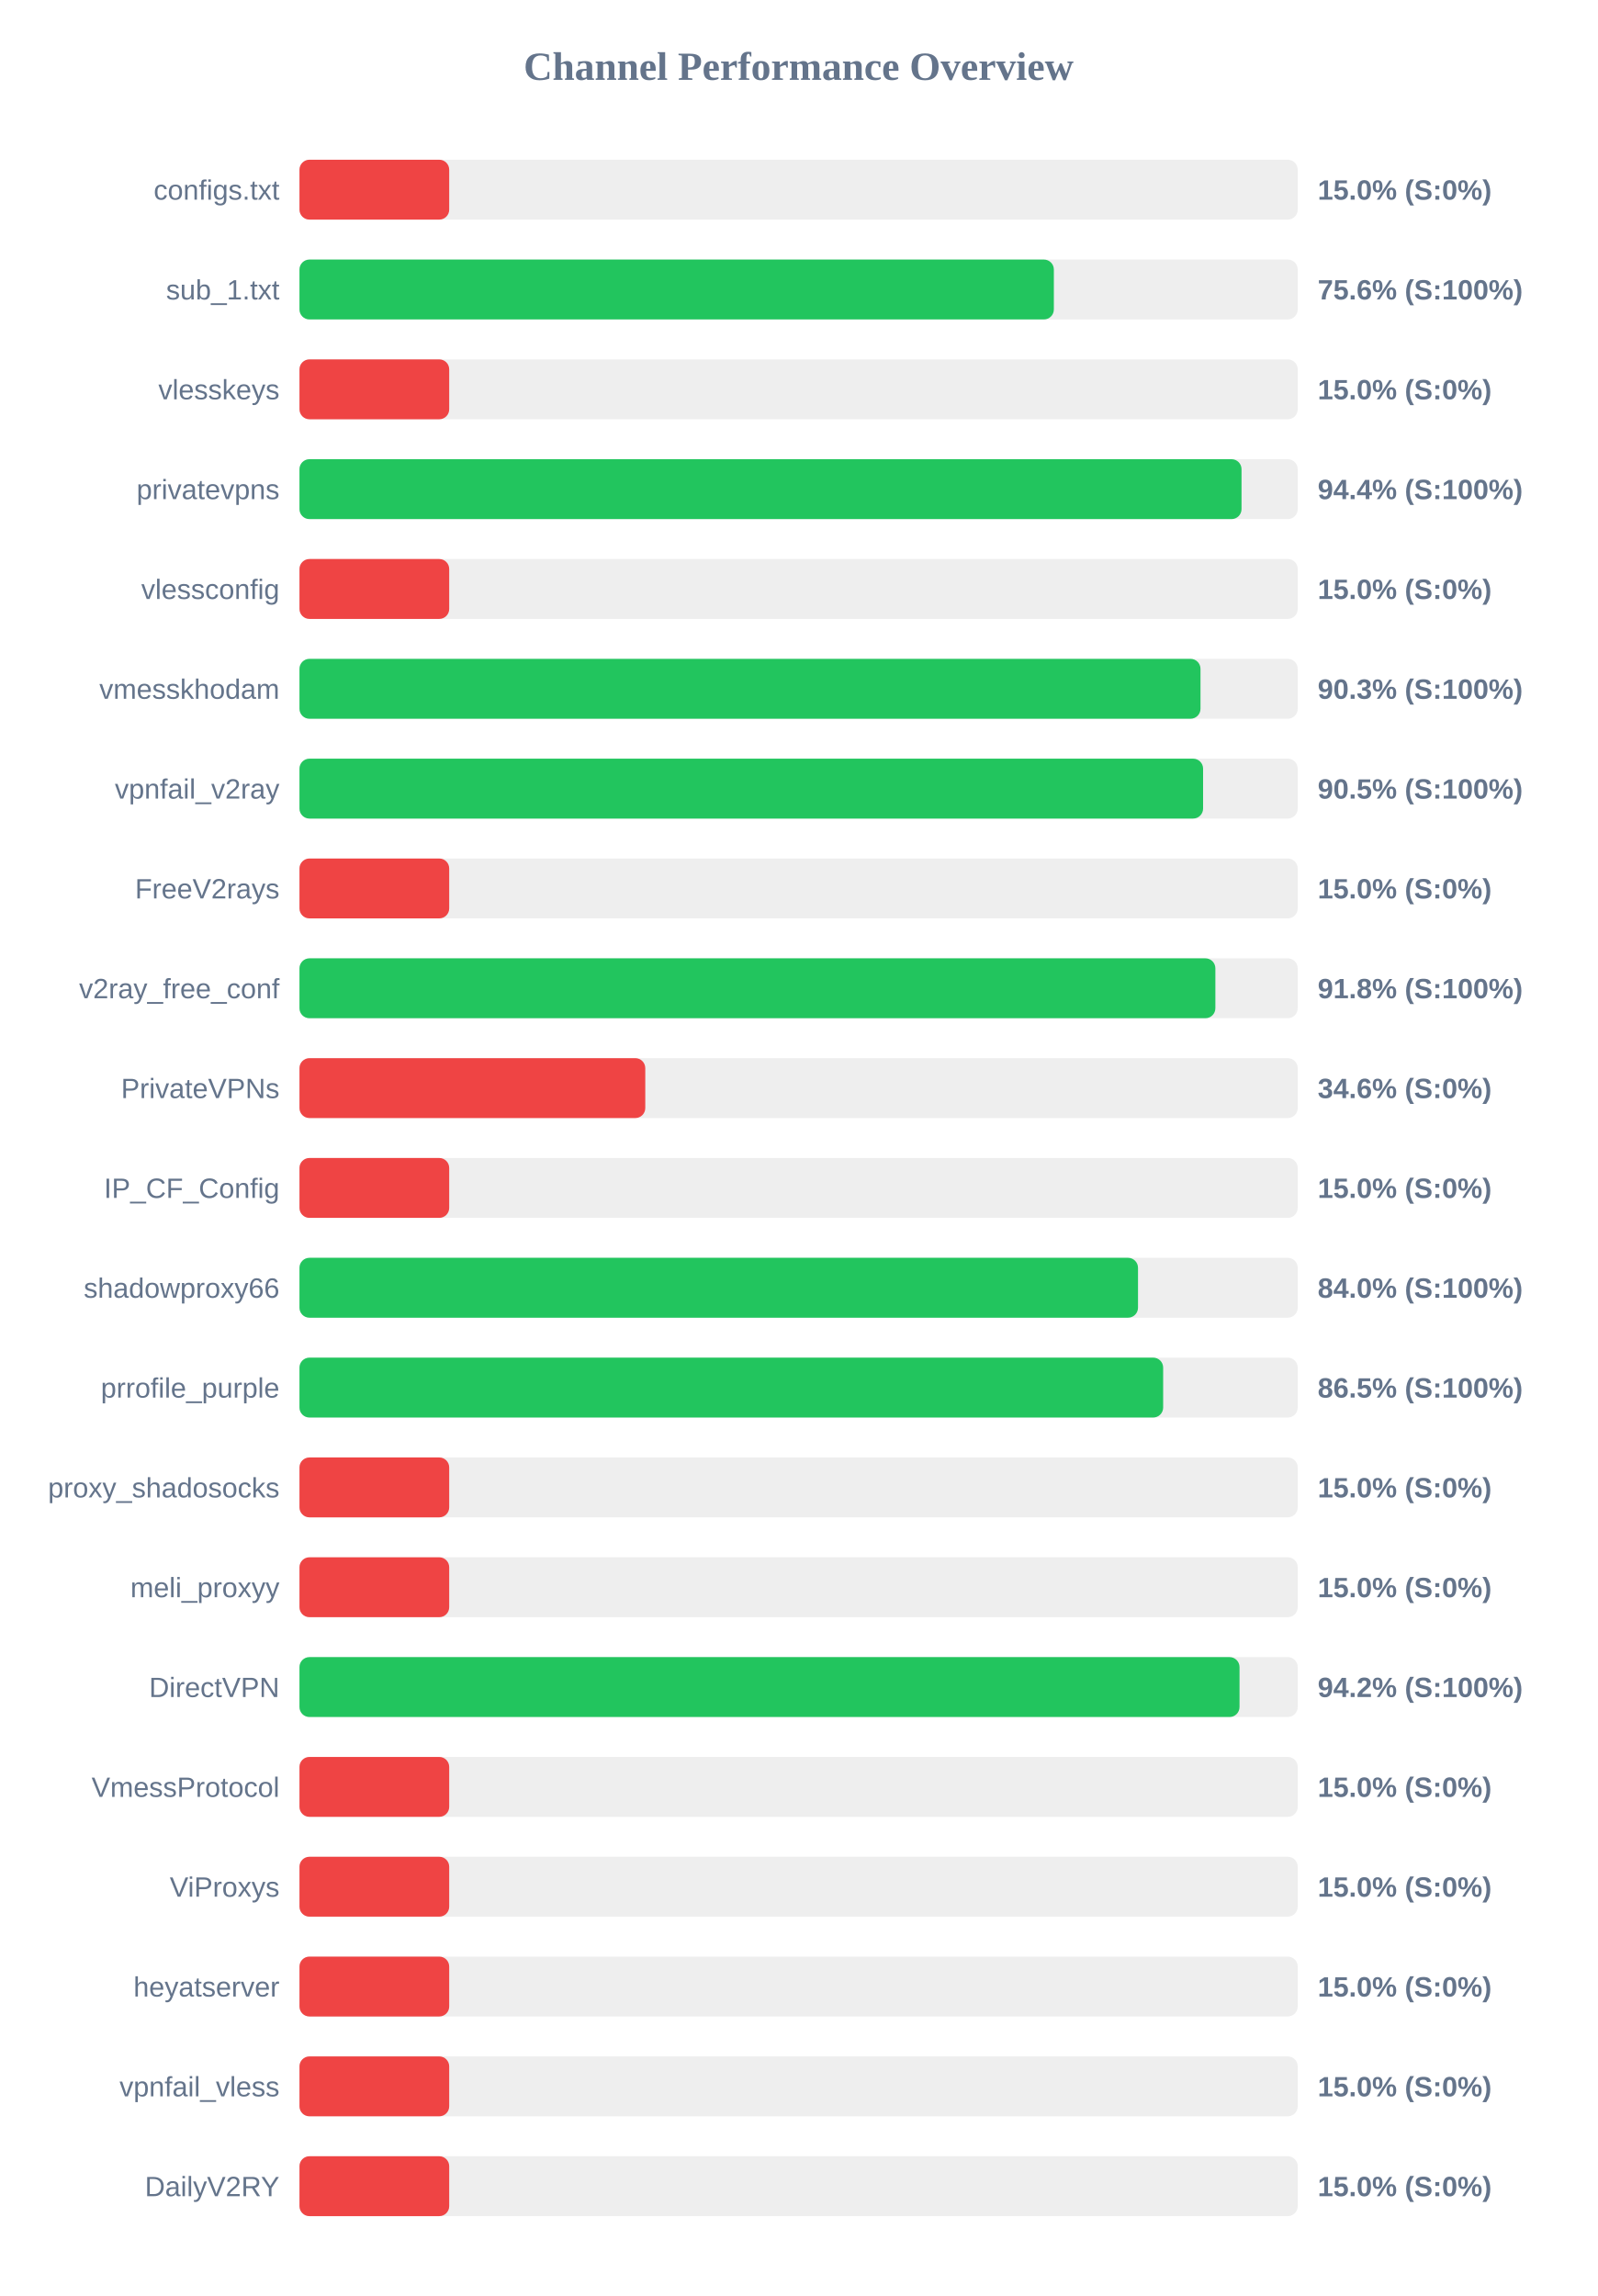
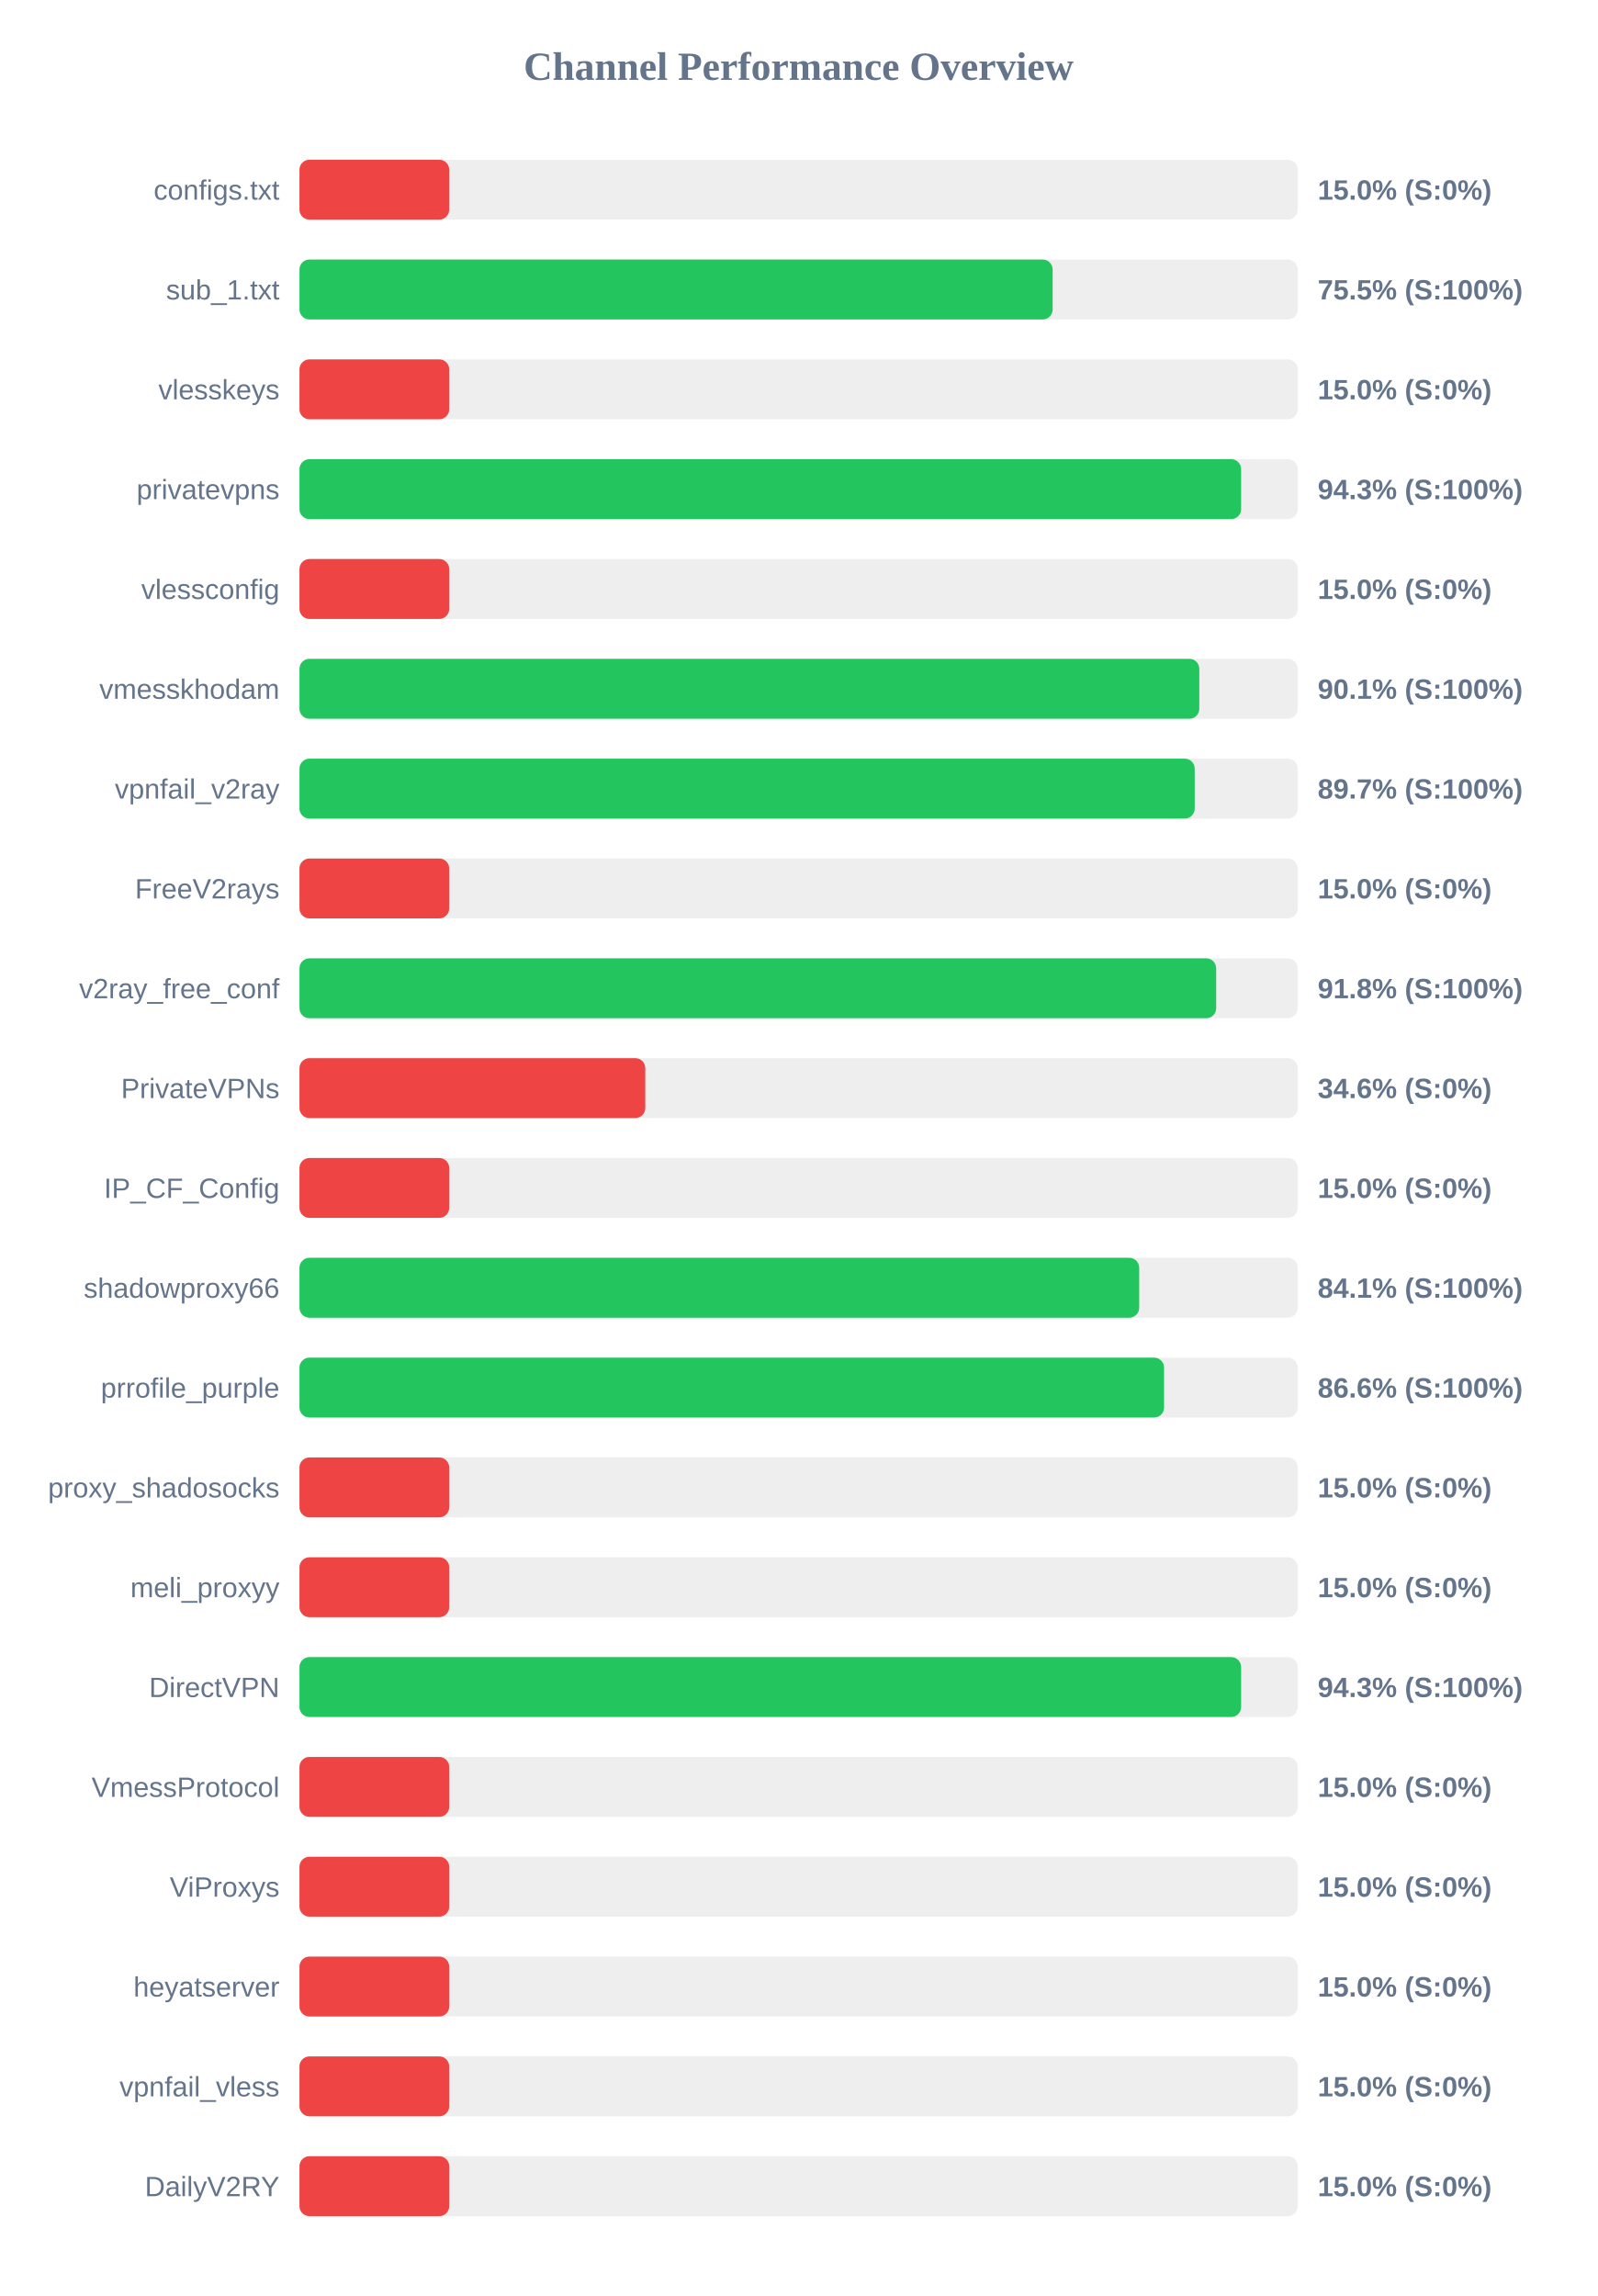
<svg xmlns="http://www.w3.org/2000/svg" width="800" height="1150" version="1.1">
  <style>
        .row { font: 14px Arial; fill: #64748b; }
        .score { font: bold 14px Arial; fill: #64748b; }
    </style>
  <text x="400" y="40" text-anchor="middle" font-size="20px" font-weight="bold" fill="#64748b">Channel Performance Overview</text>
  <rect x="150" y="80" width="500" height="30" fill="#eee" rx="5" />
  <rect x="150" y="80" width="75.0" height="30" fill="#ef4444" rx="5" />
  <text x="140" y="100" text-anchor="end" class="row">configs.txt</text>
  <text x="660" y="100" text-anchor="start" class="score">15.0% (S:0%)</text>
  <rect x="150" y="130" width="500" height="30" fill="#eee" rx="5" />
-   <rect x="150" y="130" width="377.85" height="30" fill="#22c55e" rx="5" />
+   <rect x="150" y="130" width="377.25" height="30" fill="#22c55e" rx="5" />
  <text x="140" y="150" text-anchor="end" class="row">sub_1.txt</text>
-   <text x="660" y="150" text-anchor="start" class="score">75.6% (S:100%)</text>
+   <text x="660" y="150" text-anchor="start" class="score">75.5% (S:100%)</text>
  <rect x="150" y="180" width="500" height="30" fill="#eee" rx="5" />
  <rect x="150" y="180" width="75.0" height="30" fill="#ef4444" rx="5" />
  <text x="140" y="200" text-anchor="end" class="row">vlesskeys</text>
  <text x="660" y="200" text-anchor="start" class="score">15.0% (S:0%)</text>
  <rect x="150" y="230" width="500" height="30" fill="#eee" rx="5" />
-   <rect x="150" y="230" width="471.85" height="30" fill="#22c55e" rx="5" />
+   <rect x="150" y="230" width="471.65" height="30" fill="#22c55e" rx="5" />
  <text x="140" y="250" text-anchor="end" class="row">privatevpns</text>
-   <text x="660" y="250" text-anchor="start" class="score">94.4% (S:100%)</text>
+   <text x="660" y="250" text-anchor="start" class="score">94.3% (S:100%)</text>
  <rect x="150" y="280" width="500" height="30" fill="#eee" rx="5" />
  <rect x="150" y="280" width="75.0" height="30" fill="#ef4444" rx="5" />
  <text x="140" y="300" text-anchor="end" class="row">vlessconfig</text>
  <text x="660" y="300" text-anchor="start" class="score">15.0% (S:0%)</text>
  <rect x="150" y="330" width="500" height="30" fill="#eee" rx="5" />
-   <rect x="150" y="330" width="451.3" height="30" fill="#22c55e" rx="5" />
+   <rect x="150" y="330" width="450.7" height="30" fill="#22c55e" rx="5" />
  <text x="140" y="350" text-anchor="end" class="row">vmesskhodam</text>
-   <text x="660" y="350" text-anchor="start" class="score">90.3% (S:100%)</text>
+   <text x="660" y="350" text-anchor="start" class="score">90.1% (S:100%)</text>
  <rect x="150" y="380" width="500" height="30" fill="#eee" rx="5" />
-   <rect x="150" y="380" width="452.6" height="30" fill="#22c55e" rx="5" />
+   <rect x="150" y="380" width="448.4" height="30" fill="#22c55e" rx="5" />
  <text x="140" y="400" text-anchor="end" class="row">vpnfail_v2ray</text>
-   <text x="660" y="400" text-anchor="start" class="score">90.5% (S:100%)</text>
+   <text x="660" y="400" text-anchor="start" class="score">89.7% (S:100%)</text>
  <rect x="150" y="430" width="500" height="30" fill="#eee" rx="5" />
  <rect x="150" y="430" width="75.0" height="30" fill="#ef4444" rx="5" />
  <text x="140" y="450" text-anchor="end" class="row">FreeV2rays</text>
  <text x="660" y="450" text-anchor="start" class="score">15.0% (S:0%)</text>
  <rect x="150" y="480" width="500" height="30" fill="#eee" rx="5" />
-   <rect x="150" y="480" width="458.75" height="30" fill="#22c55e" rx="5" />
+   <rect x="150" y="480" width="459.15" height="30" fill="#22c55e" rx="5" />
  <text x="140" y="500" text-anchor="end" class="row">v2ray_free_conf</text>
  <text x="660" y="500" text-anchor="start" class="score">91.8% (S:100%)</text>
  <rect x="150" y="530" width="500" height="30" fill="#eee" rx="5" />
  <rect x="150" y="530" width="173.2" height="30" fill="#ef4444" rx="5" />
  <text x="140" y="550" text-anchor="end" class="row">PrivateVPNs</text>
  <text x="660" y="550" text-anchor="start" class="score">34.6% (S:0%)</text>
  <rect x="150" y="580" width="500" height="30" fill="#eee" rx="5" />
  <rect x="150" y="580" width="75.0" height="30" fill="#ef4444" rx="5" />
  <text x="140" y="600" text-anchor="end" class="row">IP_CF_Config</text>
  <text x="660" y="600" text-anchor="start" class="score">15.0% (S:0%)</text>
  <rect x="150" y="630" width="500" height="30" fill="#eee" rx="5" />
-   <rect x="150" y="630" width="420.0" height="30" fill="#22c55e" rx="5" />
+   <rect x="150" y="630" width="420.6" height="30" fill="#22c55e" rx="5" />
  <text x="140" y="650" text-anchor="end" class="row">shadowproxy66</text>
-   <text x="660" y="650" text-anchor="start" class="score">84.0% (S:100%)</text>
+   <text x="660" y="650" text-anchor="start" class="score">84.1% (S:100%)</text>
  <rect x="150" y="680" width="500" height="30" fill="#eee" rx="5" />
-   <rect x="150" y="680" width="432.6" height="30" fill="#22c55e" rx="5" />
+   <rect x="150" y="680" width="433.05" height="30" fill="#22c55e" rx="5" />
  <text x="140" y="700" text-anchor="end" class="row">prrofile_purple</text>
-   <text x="660" y="700" text-anchor="start" class="score">86.5% (S:100%)</text>
+   <text x="660" y="700" text-anchor="start" class="score">86.6% (S:100%)</text>
  <rect x="150" y="730" width="500" height="30" fill="#eee" rx="5" />
  <rect x="150" y="730" width="75.0" height="30" fill="#ef4444" rx="5" />
  <text x="140" y="750" text-anchor="end" class="row">proxy_shadosocks</text>
  <text x="660" y="750" text-anchor="start" class="score">15.0% (S:0%)</text>
  <rect x="150" y="780" width="500" height="30" fill="#eee" rx="5" />
  <rect x="150" y="780" width="75.0" height="30" fill="#ef4444" rx="5" />
  <text x="140" y="800" text-anchor="end" class="row">meli_proxyy</text>
  <text x="660" y="800" text-anchor="start" class="score">15.0% (S:0%)</text>
  <rect x="150" y="830" width="500" height="30" fill="#eee" rx="5" />
-   <rect x="150" y="830" width="470.85" height="30" fill="#22c55e" rx="5" />
+   <rect x="150" y="830" width="471.65" height="30" fill="#22c55e" rx="5" />
  <text x="140" y="850" text-anchor="end" class="row">DirectVPN</text>
-   <text x="660" y="850" text-anchor="start" class="score">94.2% (S:100%)</text>
+   <text x="660" y="850" text-anchor="start" class="score">94.3% (S:100%)</text>
  <rect x="150" y="880" width="500" height="30" fill="#eee" rx="5" />
  <rect x="150" y="880" width="75.0" height="30" fill="#ef4444" rx="5" />
  <text x="140" y="900" text-anchor="end" class="row">VmessProtocol</text>
  <text x="660" y="900" text-anchor="start" class="score">15.0% (S:0%)</text>
  <rect x="150" y="930" width="500" height="30" fill="#eee" rx="5" />
  <rect x="150" y="930" width="75.0" height="30" fill="#ef4444" rx="5" />
  <text x="140" y="950" text-anchor="end" class="row">ViProxys</text>
  <text x="660" y="950" text-anchor="start" class="score">15.0% (S:0%)</text>
  <rect x="150" y="980" width="500" height="30" fill="#eee" rx="5" />
  <rect x="150" y="980" width="75.0" height="30" fill="#ef4444" rx="5" />
  <text x="140" y="1000" text-anchor="end" class="row">heyatserver</text>
  <text x="660" y="1000" text-anchor="start" class="score">15.0% (S:0%)</text>
  <rect x="150" y="1030" width="500" height="30" fill="#eee" rx="5" />
  <rect x="150" y="1030" width="75.0" height="30" fill="#ef4444" rx="5" />
  <text x="140" y="1050" text-anchor="end" class="row">vpnfail_vless</text>
  <text x="660" y="1050" text-anchor="start" class="score">15.0% (S:0%)</text>
  <rect x="150" y="1080" width="500" height="30" fill="#eee" rx="5" />
  <rect x="150" y="1080" width="75.0" height="30" fill="#ef4444" rx="5" />
  <text x="140" y="1100" text-anchor="end" class="row">DailyV2RY</text>
  <text x="660" y="1100" text-anchor="start" class="score">15.0% (S:0%)</text>
</svg>
